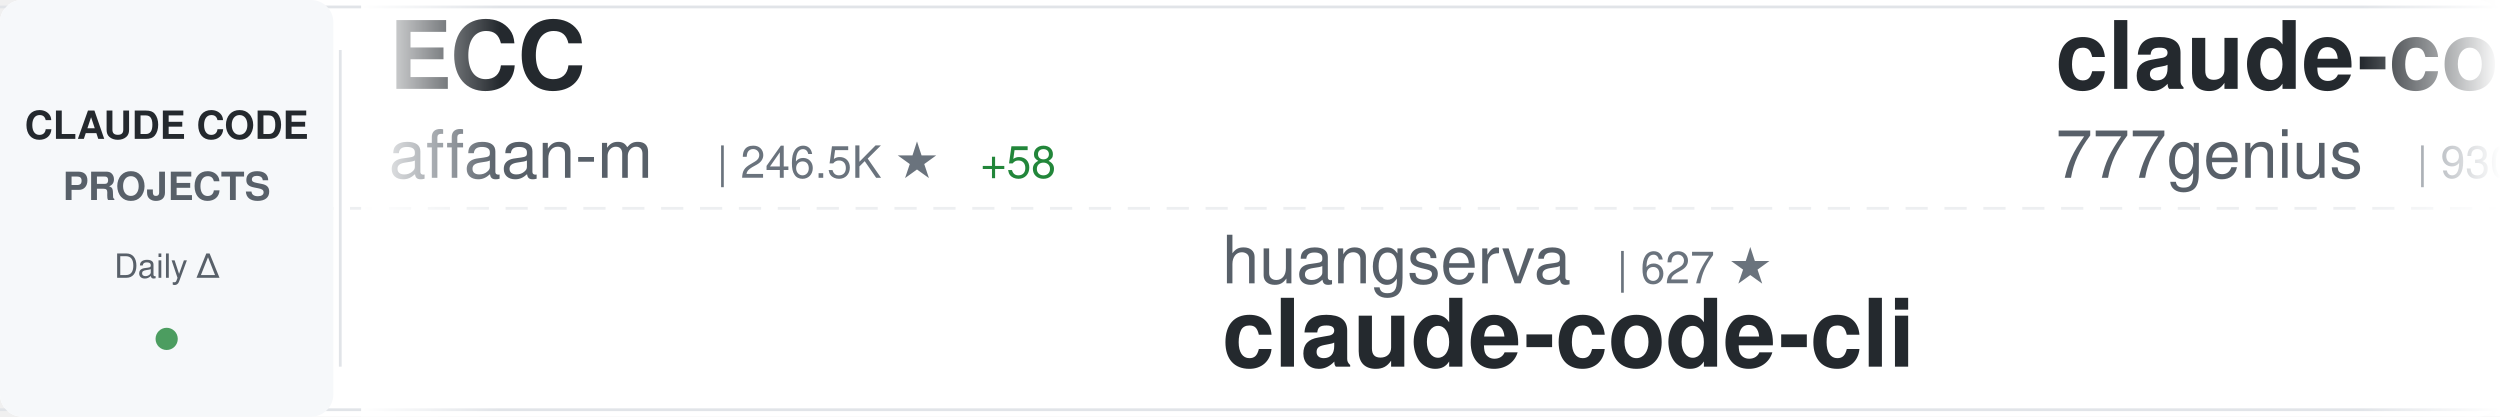
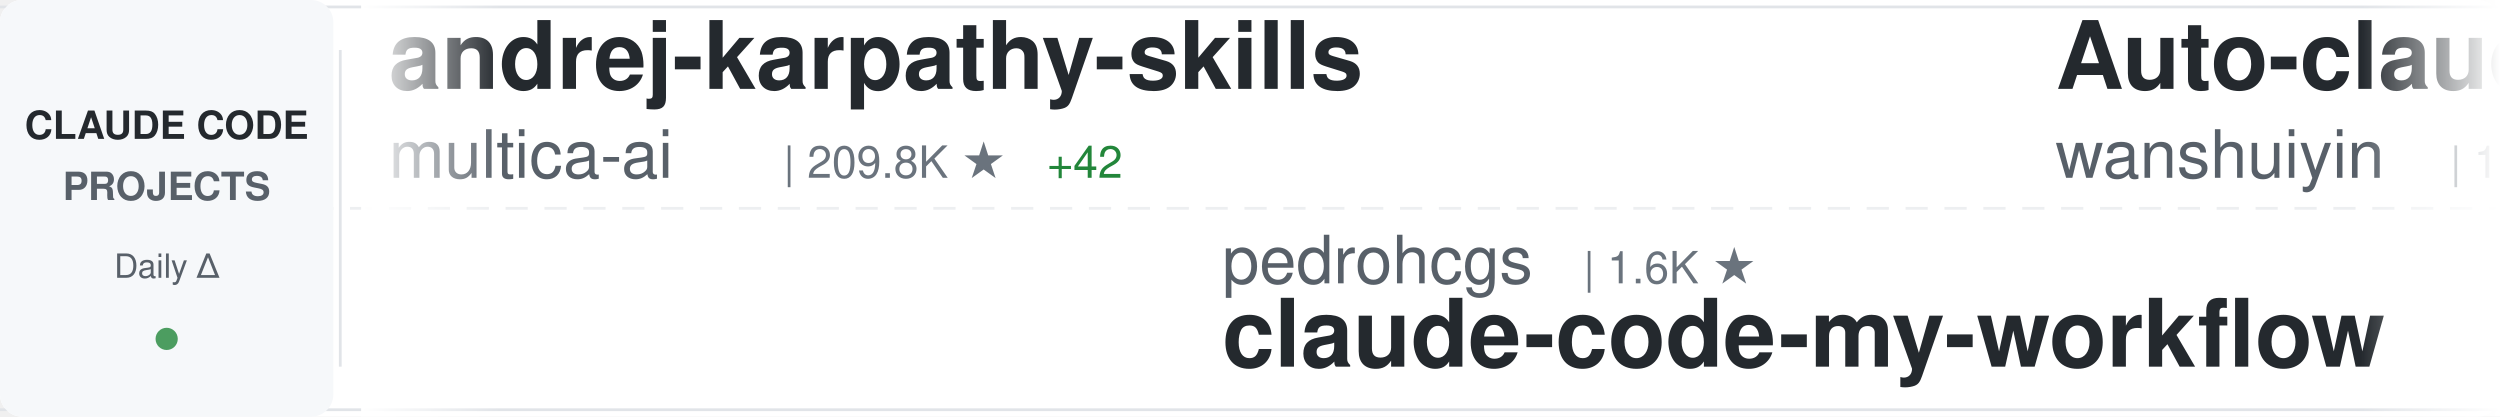
<svg xmlns="http://www.w3.org/2000/svg" width="900" height="150">
  <defs>
    <linearGradient id="awesomeLeftFade" x1="0%" y1="0%" x2="100%" y2="0%">
      <stop offset="0%" style="stop-color:#ffffff;stop-opacity:1" />
      <stop offset="100%" style="stop-color:#ffffff;stop-opacity:0" />
    </linearGradient>
    <linearGradient id="awesomeRightFade" x1="0%" y1="0%" x2="100%" y2="0%">
      <stop offset="0%" style="stop-color:#ffffff;stop-opacity:0" />
      <stop offset="100%" style="stop-color:#ffffff;stop-opacity:1" />
    </linearGradient>
  </defs>
  <rect width="900" height="150" fill="#ffffff" rx="8" />
  <rect x="0" y="2" width="900" height="1" fill="#e1e4e8" />
  <rect x="0" y="147" width="900" height="1" fill="#e1e4e8" />
  <line x1="0" y1="75" x2="900" y2="75" stroke="#e1e4e8" stroke-width="1" stroke-dasharray="8 6" opacity="0.6" />
  <rect x="0" y="0" width="120" height="150" fill="#f6f8fa" rx="8" />
  <text x="60" y="50" font-family="-apple-system, BlinkMacSystemFont, 'Segoe UI', Helvetica, Arial, sans-serif" font-size="14" font-weight="600" fill="#24292e" text-anchor="middle">CLAUDE CODE</text>
  <text x="60" y="72" font-family="-apple-system, BlinkMacSystemFont, 'Segoe UI', Helvetica, Arial, sans-serif" font-size="14" font-weight="600" fill="#586069" text-anchor="middle">PROJECTS</text>
  <text x="60" y="100" font-family="-apple-system, BlinkMacSystemFont, 'Segoe UI', Helvetica, Arial, sans-serif" font-size="12" font-weight="500" fill="#586069" text-anchor="middle">Daily Δ</text>
  <circle cx="60" cy="122" r="4" fill="#22863a" opacity="0.8" />
  <rect x="122" y="18" width="1" height="114" fill="#e1e4e8" />
  <clipPath id="awesomeTickerClip">
    <rect x="130" y="0" width="770" height="150" />
  </clipPath>
  <g clip-path="url(#awesomeTickerClip)">
    <g id="awesomeTickerItems">
      <animateTransform attributeName="transform" attributeType="XML" type="translate" from="0 0" to="-3000 0" dur="54s" repeatCount="indefinite" />
      <g transform="translate(0, 0)">
-         <text x="140" y="32" font-family="-apple-system, BlinkMacSystemFont, 'Segoe UI', Helvetica, Arial, sans-serif" font-size="34" font-weight="600" fill="#24292e">ECC</text>
-         <text x="140" y="64" font-family="-apple-system, BlinkMacSystemFont, 'Segoe UI', Helvetica, Arial, sans-serif" font-size="24" font-weight="400" fill="#586069">affaan-m</text>
-         <text x="258" y="64" font-family="-apple-system, BlinkMacSystemFont, 'Segoe UI', Helvetica, Arial, sans-serif" font-size="16" font-weight="500" fill="#6a737d">| 246.5K ★</text>
-         <text x="353" y="64" font-family="-apple-system, BlinkMacSystemFont, 'Segoe UI', Helvetica, Arial, sans-serif" font-size="16" font-weight="500" fill="#22863a"> +58</text>
+         <text x="140" y="32" font-family="-apple-system, BlinkMacSystemFont, 'Segoe UI', Helvetica, Arial, sans-serif" font-size="34" font-weight="600" fill="#24292e">andrej-karpathy-skills</text>
+         <text x="140" y="64" font-family="-apple-system, BlinkMacSystemFont, 'Segoe UI', Helvetica, Arial, sans-serif" font-size="24" font-weight="400" fill="#586069">multica-ai</text>
+         <text x="282" y="64" font-family="-apple-system, BlinkMacSystemFont, 'Segoe UI', Helvetica, Arial, sans-serif" font-size="16" font-weight="500" fill="#6a737d">| 209.8K ★</text>
+         <text x="377" y="64" font-family="-apple-system, BlinkMacSystemFont, 'Segoe UI', Helvetica, Arial, sans-serif" font-size="16" font-weight="500" fill="#22863a"> +42</text>
      </g>
      <g transform="translate(300, 0)">
-         <text x="140" y="102" font-family="-apple-system, BlinkMacSystemFont, 'Segoe UI', Helvetica, Arial, sans-serif" font-size="24" font-weight="400" fill="#586069">huangserva</text>
-         <text x="282" y="102" font-family="-apple-system, BlinkMacSystemFont, 'Segoe UI', Helvetica, Arial, sans-serif" font-size="16" font-weight="500" fill="#6a737d">| 627 ★</text>
-         <text x="140" y="132" font-family="-apple-system, BlinkMacSystemFont, 'Segoe UI', Helvetica, Arial, sans-serif" font-size="34" font-weight="600" fill="#24292e">claude-code-cli</text>
+         <text x="140" y="102" font-family="-apple-system, BlinkMacSystemFont, 'Segoe UI', Helvetica, Arial, sans-serif" font-size="24" font-weight="400" fill="#586069">pedrohcgs</text>
+         <text x="270" y="102" font-family="-apple-system, BlinkMacSystemFont, 'Segoe UI', Helvetica, Arial, sans-serif" font-size="16" font-weight="500" fill="#6a737d">| 1.6K ★</text>
+         <text x="140" y="132" font-family="-apple-system, BlinkMacSystemFont, 'Segoe UI', Helvetica, Arial, sans-serif" font-size="34" font-weight="600" fill="#24292e">claude-code-my-workflow</text>
      </g>
      <g transform="translate(600, 0)">
-         <text x="140" y="32" font-family="-apple-system, BlinkMacSystemFont, 'Segoe UI', Helvetica, Arial, sans-serif" font-size="34" font-weight="600" fill="#24292e">claude-code-source-code</text>
-         <text x="140" y="64" font-family="-apple-system, BlinkMacSystemFont, 'Segoe UI', Helvetica, Arial, sans-serif" font-size="24" font-weight="400" fill="#586069">777genius</text>
-         <text x="270" y="64" font-family="-apple-system, BlinkMacSystemFont, 'Segoe UI', Helvetica, Arial, sans-serif" font-size="16" font-weight="500" fill="#6a737d">| 930 ★</text>
+         <text x="140" y="32" font-family="-apple-system, BlinkMacSystemFont, 'Segoe UI', Helvetica, Arial, sans-serif" font-size="34" font-weight="600" fill="#24292e">Auto-claude-code-researc...</text>
+         <text x="140" y="64" font-family="-apple-system, BlinkMacSystemFont, 'Segoe UI', Helvetica, Arial, sans-serif" font-size="24" font-weight="400" fill="#586069">wanshuiyin</text>
+         <text x="282" y="64" font-family="-apple-system, BlinkMacSystemFont, 'Segoe UI', Helvetica, Arial, sans-serif" font-size="16" font-weight="500" fill="#6a737d">| 15.7K ★</text>
+         <text x="368" y="64" font-family="-apple-system, BlinkMacSystemFont, 'Segoe UI', Helvetica, Arial, sans-serif" font-size="16" font-weight="500" fill="#22863a"> +12</text>
      </g>
      <g transform="translate(900, 0)">
-         <text x="140" y="102" font-family="-apple-system, BlinkMacSystemFont, 'Segoe UI', Helvetica, Arial, sans-serif" font-size="24" font-weight="400" fill="#586069">anthropics</text>
-         <text x="282" y="102" font-family="-apple-system, BlinkMacSystemFont, 'Segoe UI', Helvetica, Arial, sans-serif" font-size="16" font-weight="500" fill="#6a737d">| 8.8K ★</text>
-         <text x="140" y="132" font-family="-apple-system, BlinkMacSystemFont, 'Segoe UI', Helvetica, Arial, sans-serif" font-size="34" font-weight="600" fill="#24292e">claude-code-action</text>
+         <text x="140" y="102" font-family="-apple-system, BlinkMacSystemFont, 'Segoe UI', Helvetica, Arial, sans-serif" font-size="24" font-weight="400" fill="#586069">feiskyer</text>
+         <text x="258" y="102" font-family="-apple-system, BlinkMacSystemFont, 'Segoe UI', Helvetica, Arial, sans-serif" font-size="16" font-weight="500" fill="#6a737d">| 1.6K ★</text>
+         <text x="140" y="132" font-family="-apple-system, BlinkMacSystemFont, 'Segoe UI', Helvetica, Arial, sans-serif" font-size="34" font-weight="600" fill="#24292e">claude-code-settings</text>
      </g>
      <g transform="translate(1200, 0)">
-         <text x="140" y="32" font-family="-apple-system, BlinkMacSystemFont, 'Segoe UI', Helvetica, Arial, sans-serif" font-size="34" font-weight="600" fill="#24292e">claude-code-tudou</text>
-         <text x="140" y="64" font-family="-apple-system, BlinkMacSystemFont, 'Segoe UI', Helvetica, Arial, sans-serif" font-size="24" font-weight="400" fill="#586069">AICoderTudou</text>
-         <text x="306" y="64" font-family="-apple-system, BlinkMacSystemFont, 'Segoe UI', Helvetica, Arial, sans-serif" font-size="16" font-weight="500" fill="#6a737d">| 495 ★</text>
+         <text x="140" y="32" font-family="-apple-system, BlinkMacSystemFont, 'Segoe UI', Helvetica, Arial, sans-serif" font-size="34" font-weight="600" fill="#24292e">learn-claude-code</text>
+         <text x="140" y="64" font-family="-apple-system, BlinkMacSystemFont, 'Segoe UI', Helvetica, Arial, sans-serif" font-size="24" font-weight="400" fill="#586069">shareAI-lab</text>
+         <text x="294" y="64" font-family="-apple-system, BlinkMacSystemFont, 'Segoe UI', Helvetica, Arial, sans-serif" font-size="16" font-weight="500" fill="#6a737d">| 76.0K ★</text>
+         <text x="380" y="64" font-family="-apple-system, BlinkMacSystemFont, 'Segoe UI', Helvetica, Arial, sans-serif" font-size="16" font-weight="500" fill="#22863a"> +18</text>
      </g>
      <g transform="translate(1500, 0)">
-         <text x="140" y="102" font-family="-apple-system, BlinkMacSystemFont, 'Segoe UI', Helvetica, Arial, sans-serif" font-size="24" font-weight="400" fill="#586069">Yeachan-Heo</text>
-         <text x="294" y="102" font-family="-apple-system, BlinkMacSystemFont, 'Segoe UI', Helvetica, Arial, sans-serif" font-size="16" font-weight="500" fill="#6a737d">| 39.0K ★</text>
-         <text x="380" y="102" font-family="-apple-system, BlinkMacSystemFont, 'Segoe UI', Helvetica, Arial, sans-serif" font-size="16" font-weight="500" fill="#22863a"> +3</text>
-         <text x="140" y="132" font-family="-apple-system, BlinkMacSystemFont, 'Segoe UI', Helvetica, Arial, sans-serif" font-size="34" font-weight="600" fill="#24292e">oh-my-claudecode</text>
+         <text x="140" y="102" font-family="-apple-system, BlinkMacSystemFont, 'Segoe UI', Helvetica, Arial, sans-serif" font-size="24" font-weight="400" fill="#586069">FlorianBruniaux</text>
+         <text x="342" y="102" font-family="-apple-system, BlinkMacSystemFont, 'Segoe UI', Helvetica, Arial, sans-serif" font-size="16" font-weight="500" fill="#6a737d">| 5.9K ★</text>
+         <text x="419" y="102" font-family="-apple-system, BlinkMacSystemFont, 'Segoe UI', Helvetica, Arial, sans-serif" font-size="16" font-weight="500" fill="#22863a"> +3</text>
+         <text x="140" y="132" font-family="-apple-system, BlinkMacSystemFont, 'Segoe UI', Helvetica, Arial, sans-serif" font-size="34" font-weight="600" fill="#24292e">claude-code-ultimate-gui...</text>
      </g>
      <g transform="translate(1800, 0)">
-         <text x="140" y="32" font-family="-apple-system, BlinkMacSystemFont, 'Segoe UI', Helvetica, Arial, sans-serif" font-size="34" font-weight="600" fill="#24292e">claude_codex_bridge</text>
-         <text x="140" y="64" font-family="-apple-system, BlinkMacSystemFont, 'Segoe UI', Helvetica, Arial, sans-serif" font-size="24" font-weight="400" fill="#586069">SeemSeam</text>
-         <text x="258" y="64" font-family="-apple-system, BlinkMacSystemFont, 'Segoe UI', Helvetica, Arial, sans-serif" font-size="16" font-weight="500" fill="#6a737d">| 3.5K ★</text>
+         <text x="140" y="32" font-family="-apple-system, BlinkMacSystemFont, 'Segoe UI', Helvetica, Arial, sans-serif" font-size="34" font-weight="600" fill="#24292e">free-claude-code</text>
+         <text x="140" y="64" font-family="-apple-system, BlinkMacSystemFont, 'Segoe UI', Helvetica, Arial, sans-serif" font-size="24" font-weight="400" fill="#586069">Alishahryar1</text>
+         <text x="306" y="64" font-family="-apple-system, BlinkMacSystemFont, 'Segoe UI', Helvetica, Arial, sans-serif" font-size="16" font-weight="500" fill="#6a737d">| 52.9K ★</text>
+         <text x="392" y="64" font-family="-apple-system, BlinkMacSystemFont, 'Segoe UI', Helvetica, Arial, sans-serif" font-size="16" font-weight="500" fill="#22863a"> +20</text>
      </g>
      <g transform="translate(2100, 0)">
-         <text x="140" y="102" font-family="-apple-system, BlinkMacSystemFont, 'Segoe UI', Helvetica, Arial, sans-serif" font-size="24" font-weight="400" fill="#586069">Piebald-AI</text>
-         <text x="282" y="102" font-family="-apple-system, BlinkMacSystemFont, 'Segoe UI', Helvetica, Arial, sans-serif" font-size="16" font-weight="500" fill="#6a737d">| 12.6K ★</text>
-         <text x="368" y="102" font-family="-apple-system, BlinkMacSystemFont, 'Segoe UI', Helvetica, Arial, sans-serif" font-size="16" font-weight="500" fill="#22863a"> +2</text>
-         <text x="140" y="132" font-family="-apple-system, BlinkMacSystemFont, 'Segoe UI', Helvetica, Arial, sans-serif" font-size="34" font-weight="600" fill="#24292e">claude-code-system-promp...</text>
+         <text x="140" y="102" font-family="-apple-system, BlinkMacSystemFont, 'Segoe UI', Helvetica, Arial, sans-serif" font-size="24" font-weight="400" fill="#586069">777genius</text>
+         <text x="270" y="102" font-family="-apple-system, BlinkMacSystemFont, 'Segoe UI', Helvetica, Arial, sans-serif" font-size="16" font-weight="500" fill="#6a737d">| 930 ★</text>
+         <text x="140" y="132" font-family="-apple-system, BlinkMacSystemFont, 'Segoe UI', Helvetica, Arial, sans-serif" font-size="34" font-weight="600" fill="#24292e">claude-code-source-code</text>
      </g>
      <g transform="translate(2400, 0)">
-         <text x="140" y="32" font-family="-apple-system, BlinkMacSystemFont, 'Segoe UI', Helvetica, Arial, sans-serif" font-size="34" font-weight="600" fill="#24292e">claude-code-source</text>
-         <text x="140" y="64" font-family="-apple-system, BlinkMacSystemFont, 'Segoe UI', Helvetica, Arial, sans-serif" font-size="24" font-weight="400" fill="#586069">hangsman</text>
-         <text x="258" y="64" font-family="-apple-system, BlinkMacSystemFont, 'Segoe UI', Helvetica, Arial, sans-serif" font-size="16" font-weight="500" fill="#6a737d">| 792 ★</text>
+         <text x="140" y="32" font-family="-apple-system, BlinkMacSystemFont, 'Segoe UI', Helvetica, Arial, sans-serif" font-size="34" font-weight="600" fill="#24292e">awesome-claude-code-tool...</text>
+         <text x="140" y="64" font-family="-apple-system, BlinkMacSystemFont, 'Segoe UI', Helvetica, Arial, sans-serif" font-size="24" font-weight="400" fill="#586069">rohitg00</text>
+         <text x="258" y="64" font-family="-apple-system, BlinkMacSystemFont, 'Segoe UI', Helvetica, Arial, sans-serif" font-size="16" font-weight="500" fill="#6a737d">| 2.6K ★</text>
+         <text x="335" y="64" font-family="-apple-system, BlinkMacSystemFont, 'Segoe UI', Helvetica, Arial, sans-serif" font-size="16" font-weight="500" fill="#22863a"> +1</text>
      </g>
      <g transform="translate(2700, 0)">
-         <text x="140" y="102" font-family="-apple-system, BlinkMacSystemFont, 'Segoe UI', Helvetica, Arial, sans-serif" font-size="24" font-weight="400" fill="#586069">nicedreamzapp</text>
-         <text x="318" y="102" font-family="-apple-system, BlinkMacSystemFont, 'Segoe UI', Helvetica, Arial, sans-serif" font-size="16" font-weight="500" fill="#6a737d">| 3.3K ★</text>
-         <text x="140" y="132" font-family="-apple-system, BlinkMacSystemFont, 'Segoe UI', Helvetica, Arial, sans-serif" font-size="34" font-weight="600" fill="#24292e">claude-code-local</text>
+         <text x="140" y="102" font-family="-apple-system, BlinkMacSystemFont, 'Segoe UI', Helvetica, Arial, sans-serif" font-size="24" font-weight="400" fill="#586069">AICoderTudou</text>
+         <text x="306" y="102" font-family="-apple-system, BlinkMacSystemFont, 'Segoe UI', Helvetica, Arial, sans-serif" font-size="16" font-weight="500" fill="#6a737d">| 495 ★</text>
+         <text x="140" y="132" font-family="-apple-system, BlinkMacSystemFont, 'Segoe UI', Helvetica, Arial, sans-serif" font-size="34" font-weight="600" fill="#24292e">claude-code-tudou</text>
      </g>
      <g transform="translate(3000, 0)">
-         <text x="140" y="32" font-family="-apple-system, BlinkMacSystemFont, 'Segoe UI', Helvetica, Arial, sans-serif" font-size="34" font-weight="600" fill="#24292e">ECC</text>
-         <text x="140" y="64" font-family="-apple-system, BlinkMacSystemFont, 'Segoe UI', Helvetica, Arial, sans-serif" font-size="24" font-weight="400" fill="#586069">affaan-m</text>
-         <text x="258" y="64" font-family="-apple-system, BlinkMacSystemFont, 'Segoe UI', Helvetica, Arial, sans-serif" font-size="16" font-weight="500" fill="#6a737d">| 246.5K ★</text>
-         <text x="353" y="64" font-family="-apple-system, BlinkMacSystemFont, 'Segoe UI', Helvetica, Arial, sans-serif" font-size="16" font-weight="500" fill="#22863a"> +58</text>
+         <text x="140" y="32" font-family="-apple-system, BlinkMacSystemFont, 'Segoe UI', Helvetica, Arial, sans-serif" font-size="34" font-weight="600" fill="#24292e">andrej-karpathy-skills</text>
+         <text x="140" y="64" font-family="-apple-system, BlinkMacSystemFont, 'Segoe UI', Helvetica, Arial, sans-serif" font-size="24" font-weight="400" fill="#586069">multica-ai</text>
+         <text x="282" y="64" font-family="-apple-system, BlinkMacSystemFont, 'Segoe UI', Helvetica, Arial, sans-serif" font-size="16" font-weight="500" fill="#6a737d">| 209.8K ★</text>
+         <text x="377" y="64" font-family="-apple-system, BlinkMacSystemFont, 'Segoe UI', Helvetica, Arial, sans-serif" font-size="16" font-weight="500" fill="#22863a"> +42</text>
      </g>
      <g transform="translate(3300, 0)">
-         <text x="140" y="102" font-family="-apple-system, BlinkMacSystemFont, 'Segoe UI', Helvetica, Arial, sans-serif" font-size="24" font-weight="400" fill="#586069">huangserva</text>
-         <text x="282" y="102" font-family="-apple-system, BlinkMacSystemFont, 'Segoe UI', Helvetica, Arial, sans-serif" font-size="16" font-weight="500" fill="#6a737d">| 627 ★</text>
-         <text x="140" y="132" font-family="-apple-system, BlinkMacSystemFont, 'Segoe UI', Helvetica, Arial, sans-serif" font-size="34" font-weight="600" fill="#24292e">claude-code-cli</text>
+         <text x="140" y="102" font-family="-apple-system, BlinkMacSystemFont, 'Segoe UI', Helvetica, Arial, sans-serif" font-size="24" font-weight="400" fill="#586069">pedrohcgs</text>
+         <text x="270" y="102" font-family="-apple-system, BlinkMacSystemFont, 'Segoe UI', Helvetica, Arial, sans-serif" font-size="16" font-weight="500" fill="#6a737d">| 1.6K ★</text>
+         <text x="140" y="132" font-family="-apple-system, BlinkMacSystemFont, 'Segoe UI', Helvetica, Arial, sans-serif" font-size="34" font-weight="600" fill="#24292e">claude-code-my-workflow</text>
      </g>
      <g transform="translate(3600, 0)">
-         <text x="140" y="32" font-family="-apple-system, BlinkMacSystemFont, 'Segoe UI', Helvetica, Arial, sans-serif" font-size="34" font-weight="600" fill="#24292e">claude-code-source-code</text>
-         <text x="140" y="64" font-family="-apple-system, BlinkMacSystemFont, 'Segoe UI', Helvetica, Arial, sans-serif" font-size="24" font-weight="400" fill="#586069">777genius</text>
-         <text x="270" y="64" font-family="-apple-system, BlinkMacSystemFont, 'Segoe UI', Helvetica, Arial, sans-serif" font-size="16" font-weight="500" fill="#6a737d">| 930 ★</text>
+         <text x="140" y="32" font-family="-apple-system, BlinkMacSystemFont, 'Segoe UI', Helvetica, Arial, sans-serif" font-size="34" font-weight="600" fill="#24292e">Auto-claude-code-researc...</text>
+         <text x="140" y="64" font-family="-apple-system, BlinkMacSystemFont, 'Segoe UI', Helvetica, Arial, sans-serif" font-size="24" font-weight="400" fill="#586069">wanshuiyin</text>
+         <text x="282" y="64" font-family="-apple-system, BlinkMacSystemFont, 'Segoe UI', Helvetica, Arial, sans-serif" font-size="16" font-weight="500" fill="#6a737d">| 15.7K ★</text>
+         <text x="368" y="64" font-family="-apple-system, BlinkMacSystemFont, 'Segoe UI', Helvetica, Arial, sans-serif" font-size="16" font-weight="500" fill="#22863a"> +12</text>
      </g>
      <g transform="translate(3900, 0)">
-         <text x="140" y="102" font-family="-apple-system, BlinkMacSystemFont, 'Segoe UI', Helvetica, Arial, sans-serif" font-size="24" font-weight="400" fill="#586069">anthropics</text>
-         <text x="282" y="102" font-family="-apple-system, BlinkMacSystemFont, 'Segoe UI', Helvetica, Arial, sans-serif" font-size="16" font-weight="500" fill="#6a737d">| 8.8K ★</text>
-         <text x="140" y="132" font-family="-apple-system, BlinkMacSystemFont, 'Segoe UI', Helvetica, Arial, sans-serif" font-size="34" font-weight="600" fill="#24292e">claude-code-action</text>
+         <text x="140" y="102" font-family="-apple-system, BlinkMacSystemFont, 'Segoe UI', Helvetica, Arial, sans-serif" font-size="24" font-weight="400" fill="#586069">feiskyer</text>
+         <text x="258" y="102" font-family="-apple-system, BlinkMacSystemFont, 'Segoe UI', Helvetica, Arial, sans-serif" font-size="16" font-weight="500" fill="#6a737d">| 1.6K ★</text>
+         <text x="140" y="132" font-family="-apple-system, BlinkMacSystemFont, 'Segoe UI', Helvetica, Arial, sans-serif" font-size="34" font-weight="600" fill="#24292e">claude-code-settings</text>
      </g>
    </g>
  </g>
  <rect x="130" y="0" width="50" height="150" fill="url(#awesomeLeftFade)" />
  <rect x="850" y="0" width="50" height="150" fill="url(#awesomeRightFade)" />
</svg>
